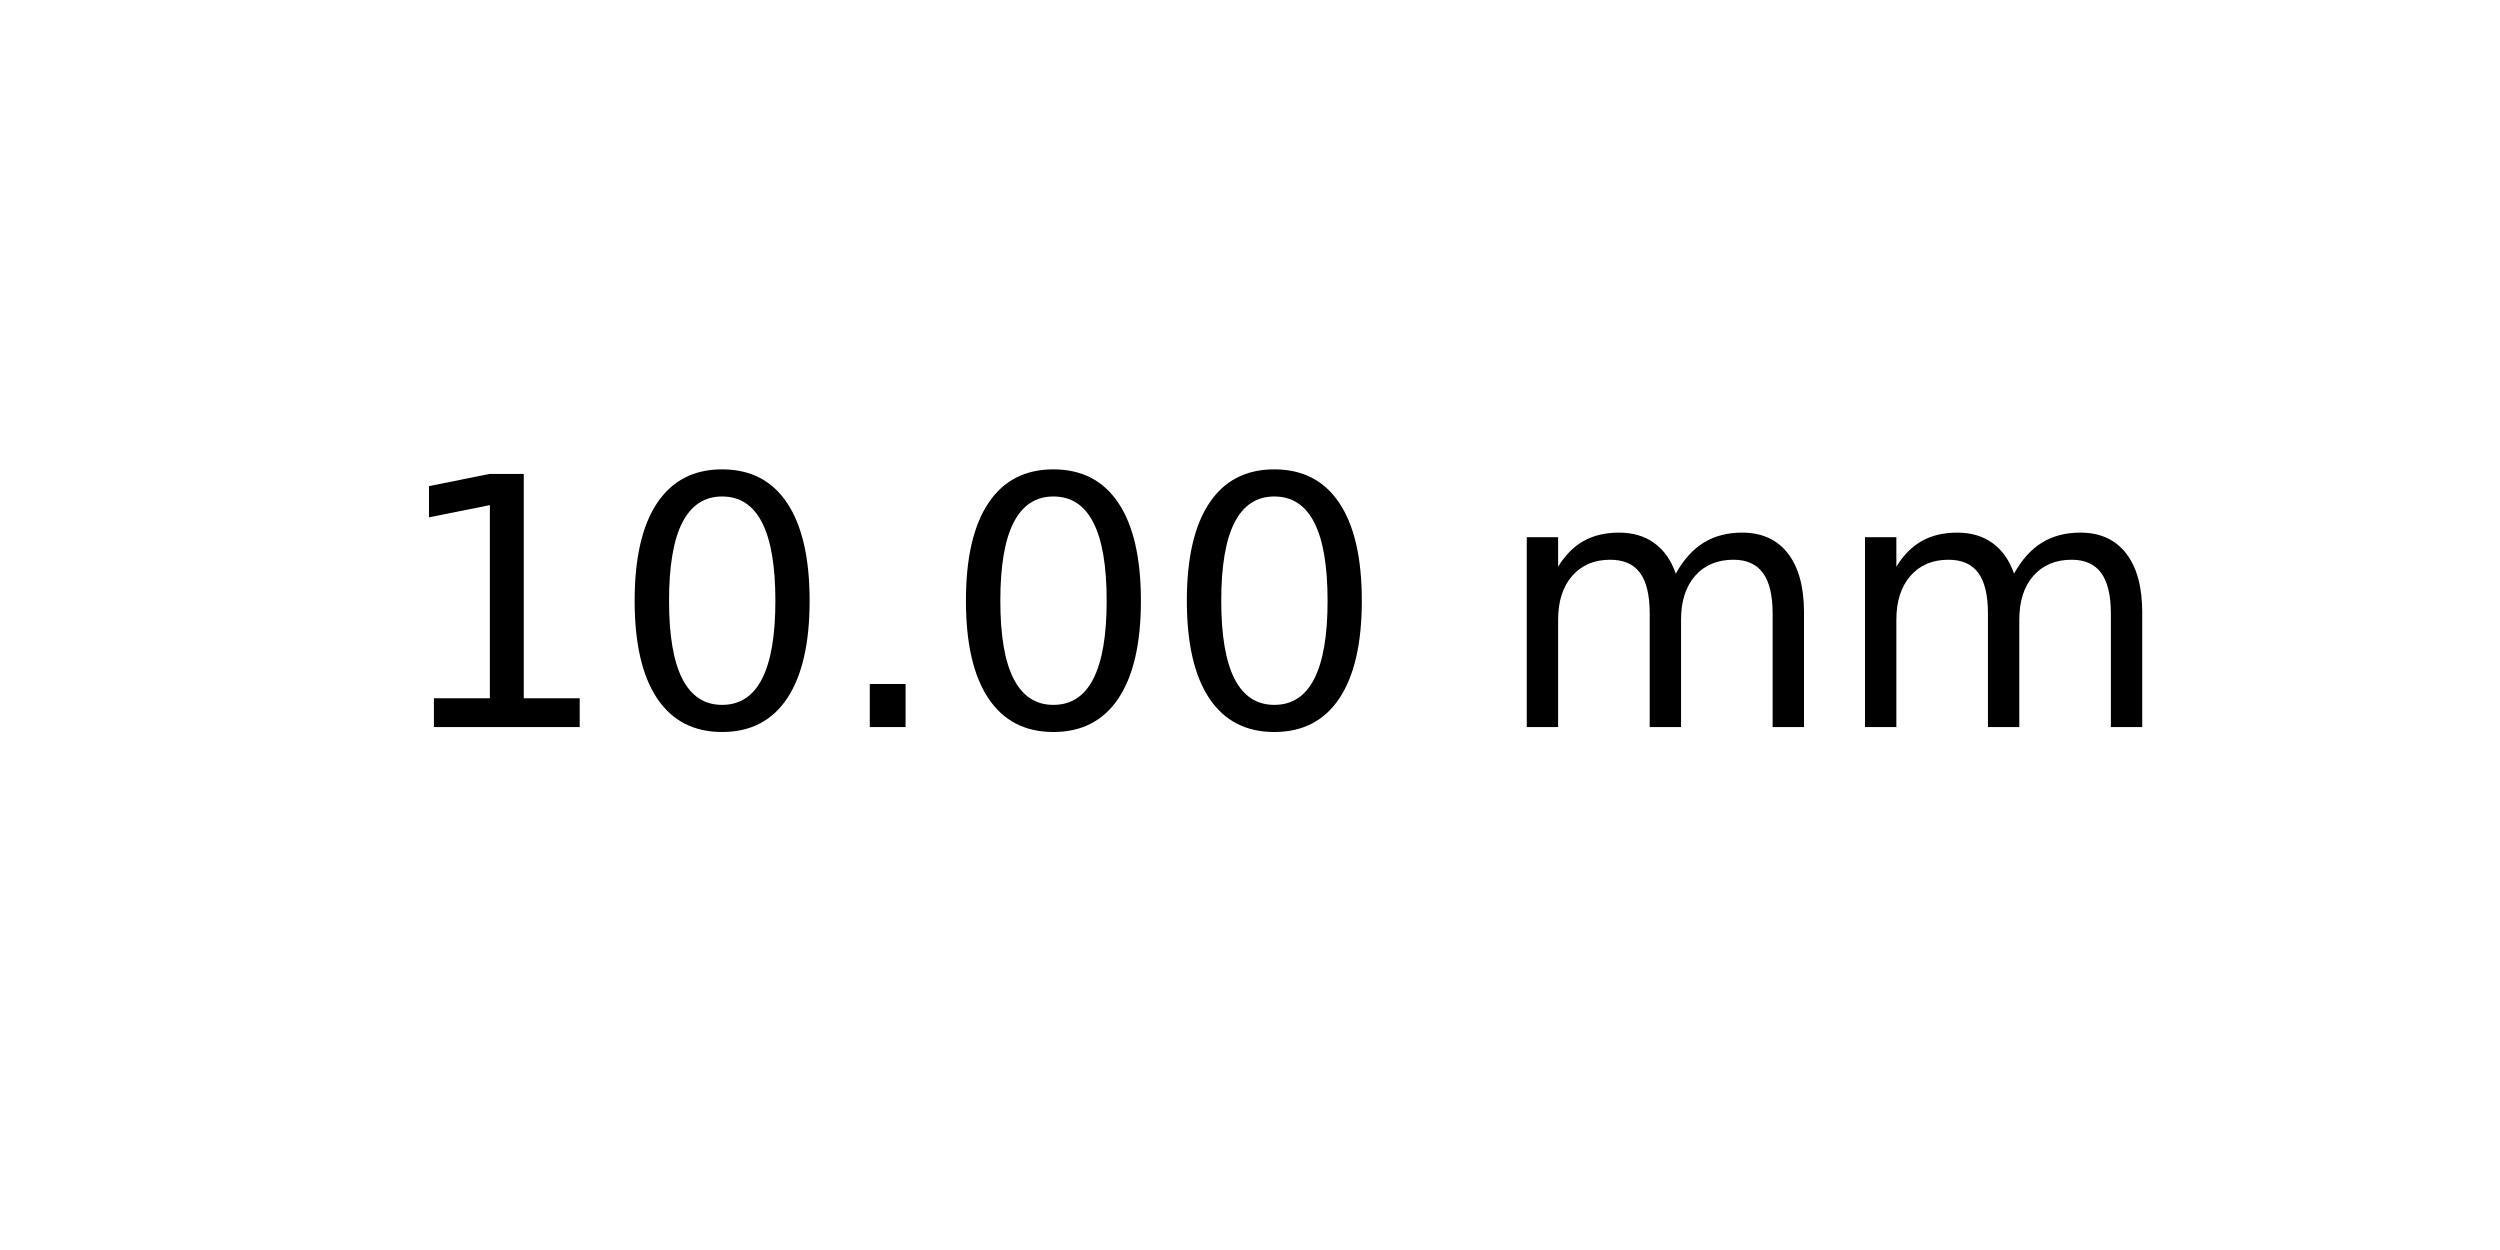
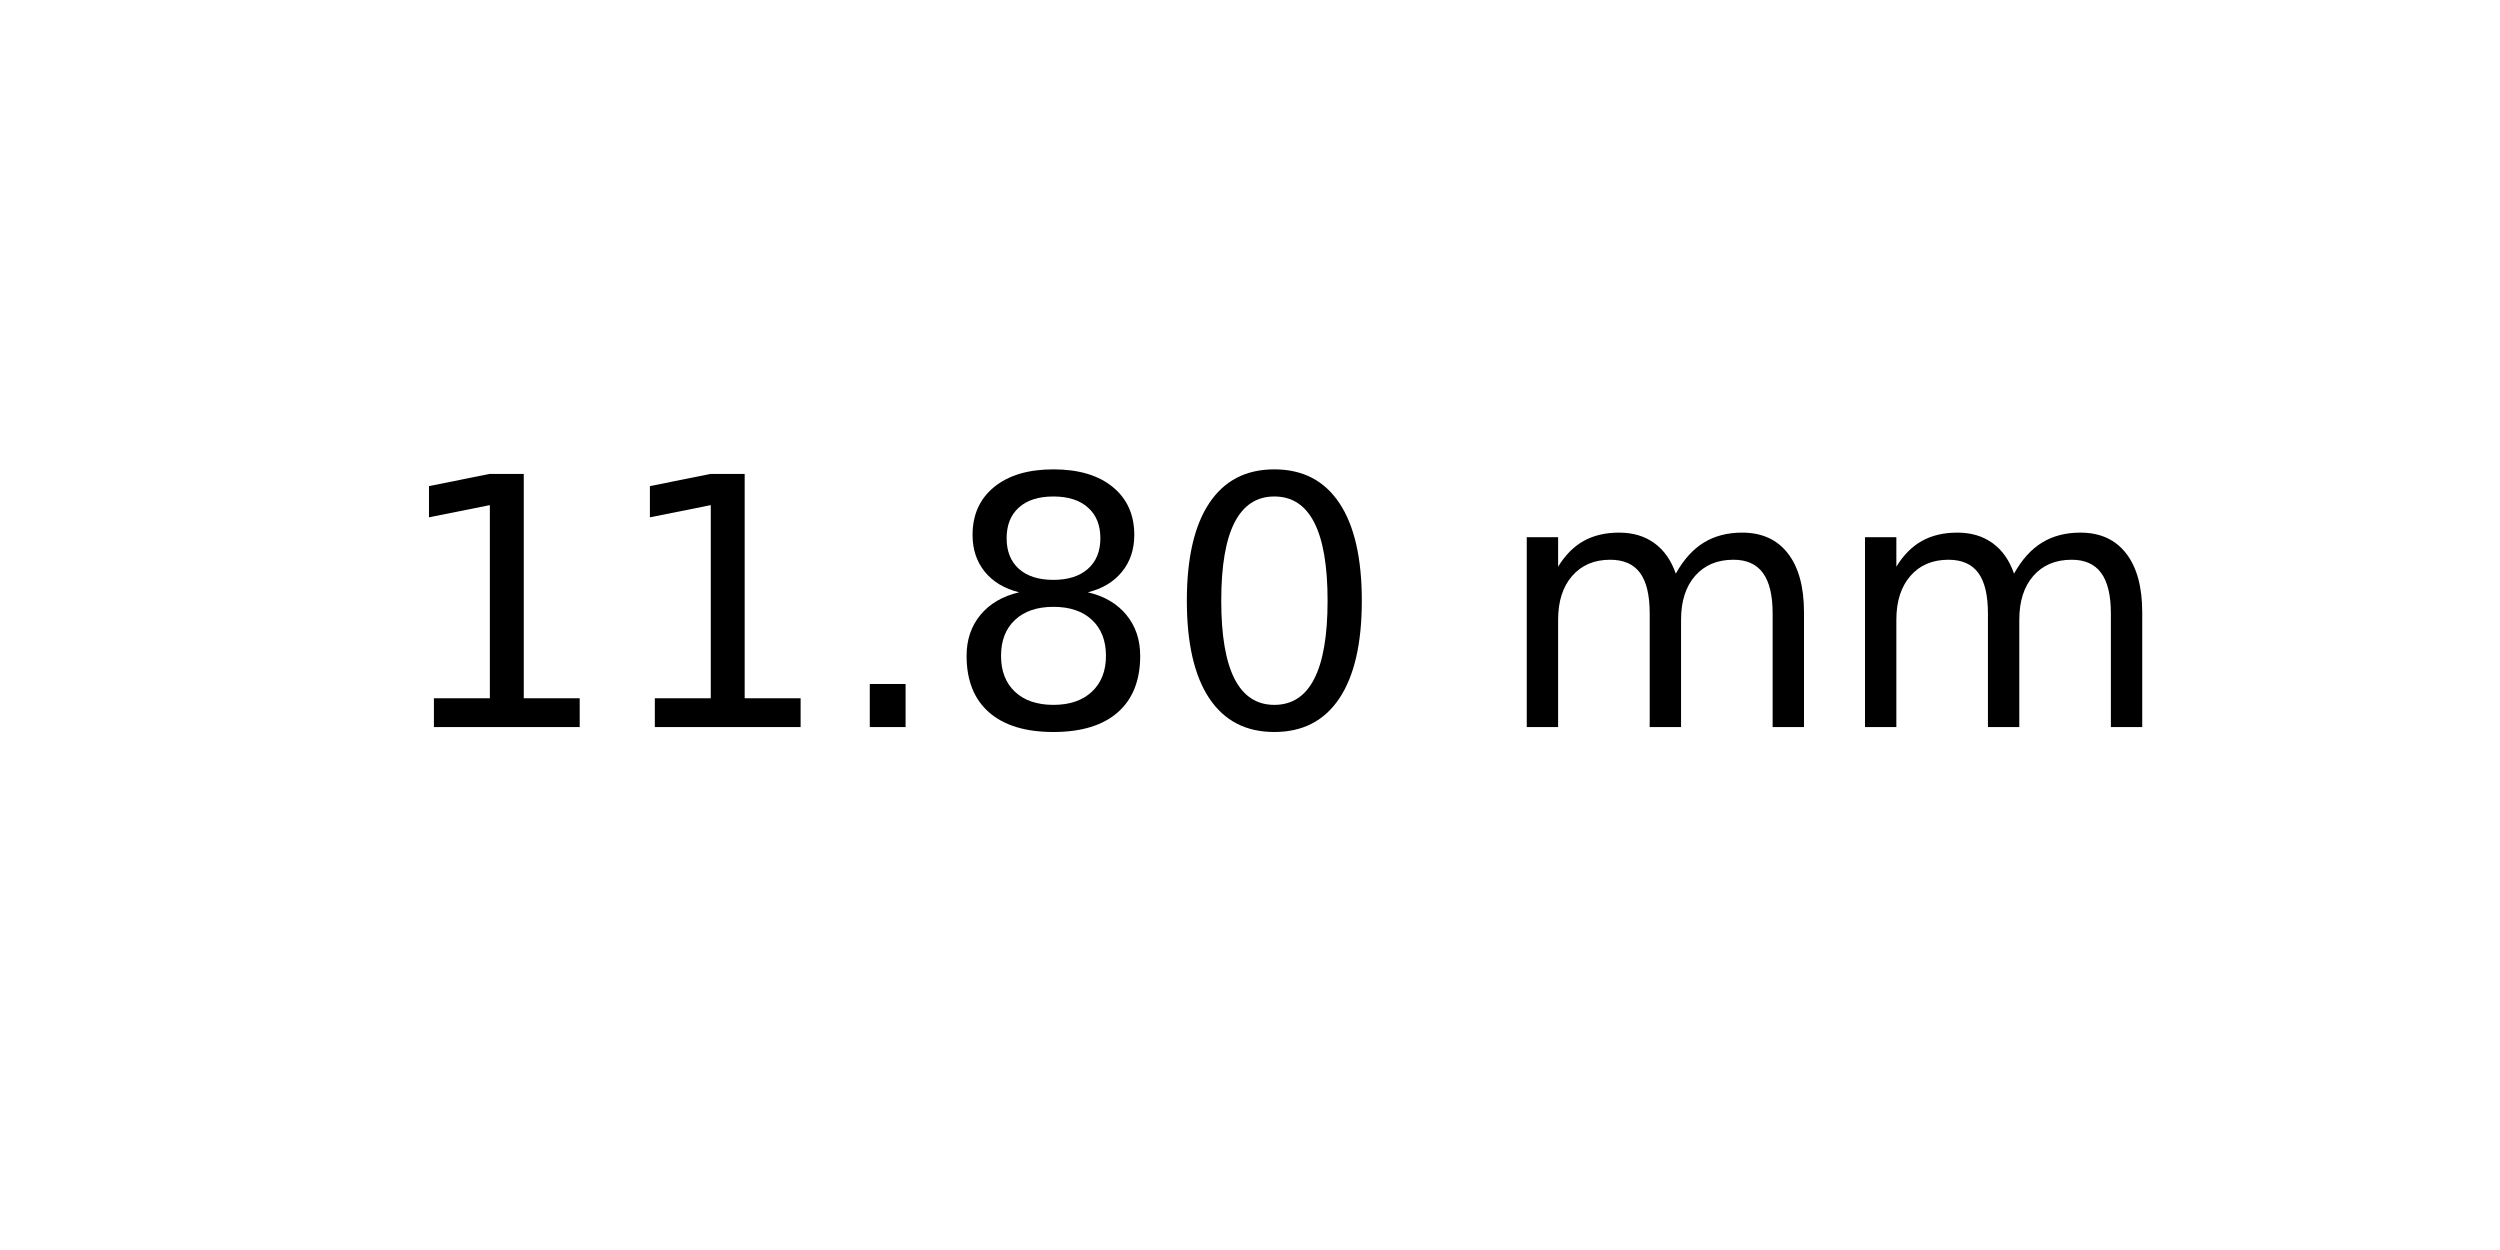
<svg xmlns="http://www.w3.org/2000/svg" xmlns:xlink="http://www.w3.org/1999/xlink" width="72pt" height="36pt" viewBox="0 0 72 36" version="1.1">
  <defs>
    <style type="text/css">*{stroke-linejoin: round; stroke-linecap: butt}</style>
  </defs>
  <g id="figure_1">
    <g id="axes_1">
      <g id="text_1">
        <g transform="translate(11.25625 20.93937) scale(0.1 -0.1)">
          <defs>
            <path id="DejaVuSans-31" d="M 794 531  L 1825 531  L 1825 4091  L 703 3866  L 703 4441  L 1819 4666  L 2450 4666  L 2450 531  L 3481 531  L 3481 0  L 794 0  L 794 531  z " transform="scale(0.015625)" />
+             <path id="DejaVuSans-2e" d="M 684 794  L 1344 794  L 1344 0  L 684 0  L 684 794  z " transform="scale(0.015625)" />
+             <path id="DejaVuSans-38" d="M 2034 2216  Q 1584 2216 1326 1975  Q 1069 1734 1069 1313  Q 1069 891 1326 650  Q 1584 409 2034 409  Q 2484 409 2743 651  Q 3003 894 3003 1313  Q 3003 1734 2745 1975  Q 2488 2216 2034 2216  z M 1403 2484  Q 997 2584 770 2862  Q 544 3141 544 3541  Q 544 4100 942 4425  Q 1341 4750 2034 4750  Q 2731 4750 3128 4425  Q 3525 4100 3525 3541  Q 3525 3141 3298 2862  Q 3072 2584 2669 2484  Q 3125 2378 3379 2068  Q 3634 1759 3634 1313  Q 3634 634 3220 271  Q 2806 -91 2034 -91  Q 1263 -91 848 271  Q 434 634 434 1313  Q 434 1759 690 2068  Q 947 2378 1403 2484  z M 1172 3481  Q 1172 3119 1398 2916  Q 1625 2713 2034 2713  Q 2441 2713 2670 2916  Q 2900 3119 2900 3481  Q 2900 3844 2670 4047  Q 2441 4250 2034 4250  Q 1625 4250 1398 4047  Q 1172 3844 1172 3481  z " transform="scale(0.015625)" />
            <path id="DejaVuSans-30" d="M 2034 4250  Q 1547 4250 1301 3770  Q 1056 3291 1056 2328  Q 1056 1369 1301 889  Q 1547 409 2034 409  Q 2525 409 2770 889  Q 3016 1369 3016 2328  Q 3016 3291 2770 3770  Q 2525 4250 2034 4250  z M 2034 4750  Q 2819 4750 3233 4129  Q 3647 3509 3647 2328  Q 3647 1150 3233 529  Q 2819 -91 2034 -91  Q 1250 -91 836 529  Q 422 1150 422 2328  Q 422 3509 836 4129  Q 1250 4750 2034 4750  z " transform="scale(0.015625)" />
-             <path id="DejaVuSans-2e" d="M 684 794  L 1344 794  L 1344 0  L 684 0  L 684 794  z " transform="scale(0.015625)" />
            <path id="DejaVuSans-20" transform="scale(0.015625)" />
            <path id="DejaVuSans-6d" d="M 3328 2828  Q 3544 3216 3844 3400  Q 4144 3584 4550 3584  Q 5097 3584 5394 3201  Q 5691 2819 5691 2113  L 5691 0  L 5113 0  L 5113 2094  Q 5113 2597 4934 2840  Q 4756 3084 4391 3084  Q 3944 3084 3684 2787  Q 3425 2491 3425 1978  L 3425 0  L 2847 0  L 2847 2094  Q 2847 2600 2669 2842  Q 2491 3084 2119 3084  Q 1678 3084 1418 2786  Q 1159 2488 1159 1978  L 1159 0  L 581 0  L 581 3500  L 1159 3500  L 1159 2956  Q 1356 3278 1631 3431  Q 1906 3584 2284 3584  Q 2666 3584 2933 3390  Q 3200 3197 3328 2828  z " transform="scale(0.015625)" />
          </defs>
          <use xlink:href="#DejaVuSans-31" />
-           <use xlink:href="#DejaVuSans-30" x="63.623" />
+           <use xlink:href="#DejaVuSans-31" x="63.623" />
          <use xlink:href="#DejaVuSans-2e" x="127.246" />
-           <use xlink:href="#DejaVuSans-30" x="159.033" />
+           <use xlink:href="#DejaVuSans-38" x="159.033" />
          <use xlink:href="#DejaVuSans-30" x="222.656" />
          <use xlink:href="#DejaVuSans-20" x="286.279" />
          <use xlink:href="#DejaVuSans-6d" x="318.066" />
          <use xlink:href="#DejaVuSans-6d" x="415.479" />
        </g>
      </g>
    </g>
  </g>
</svg>
